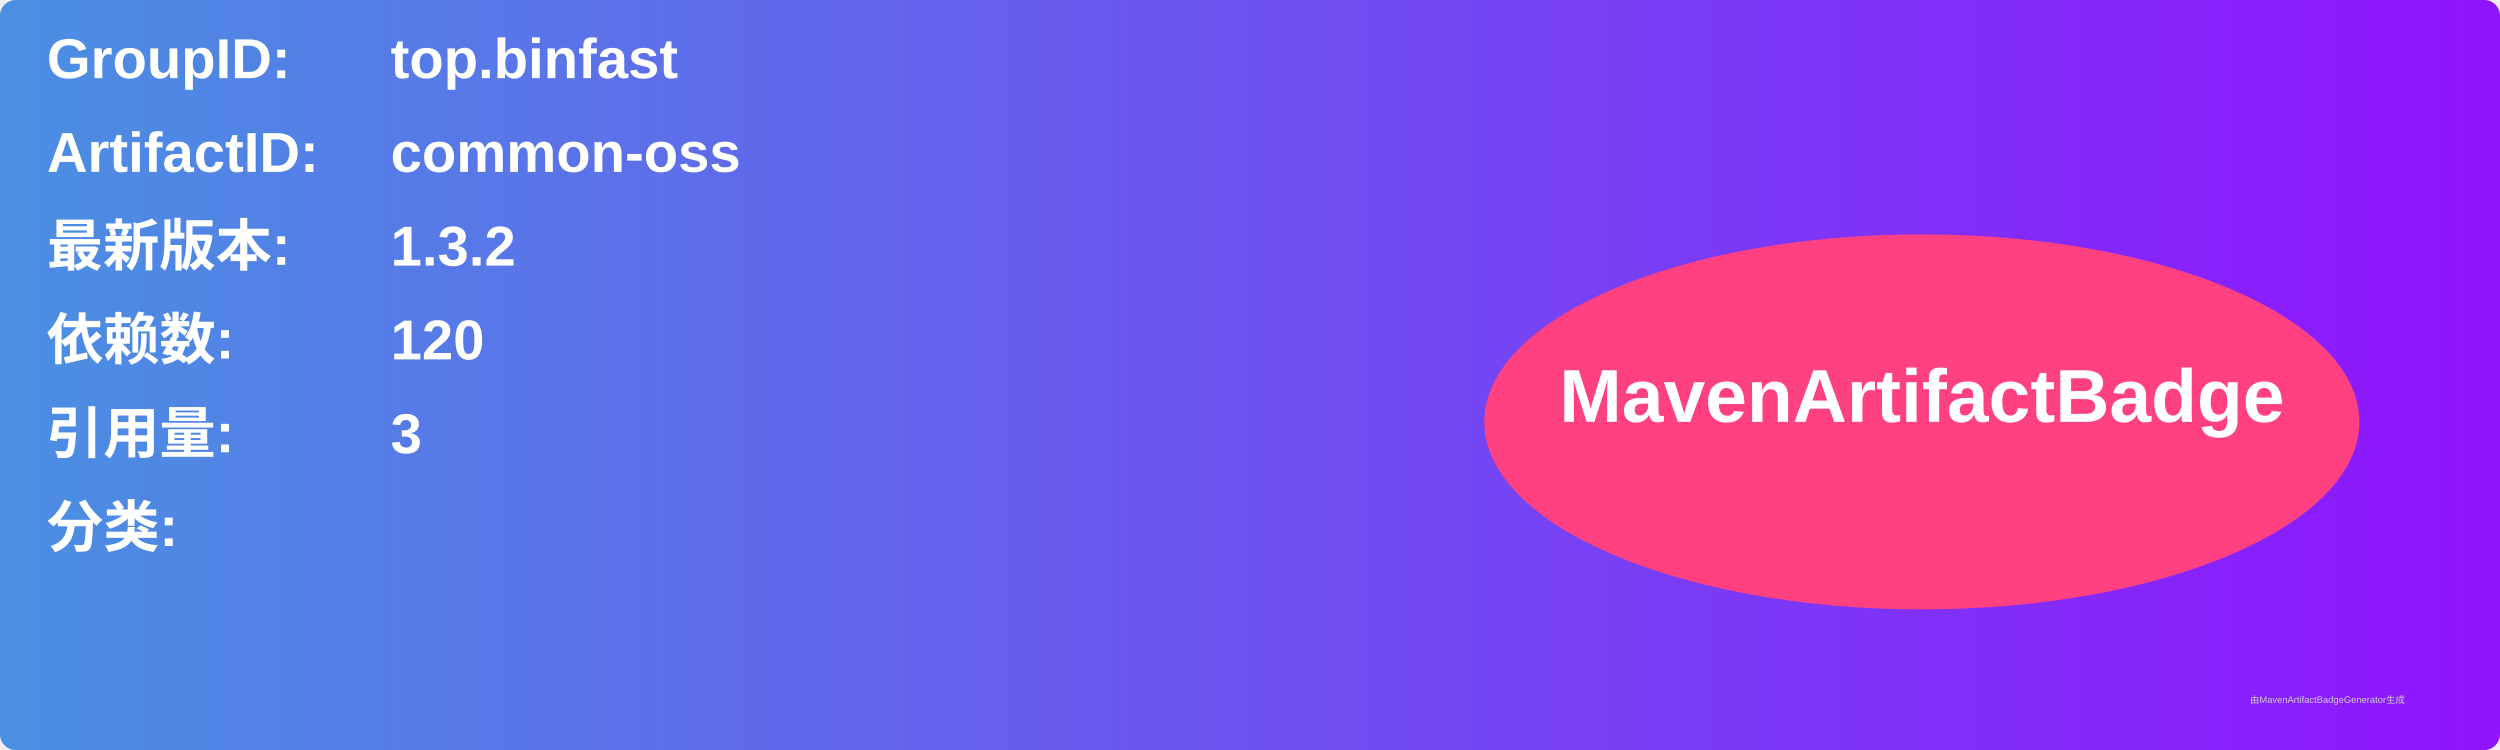
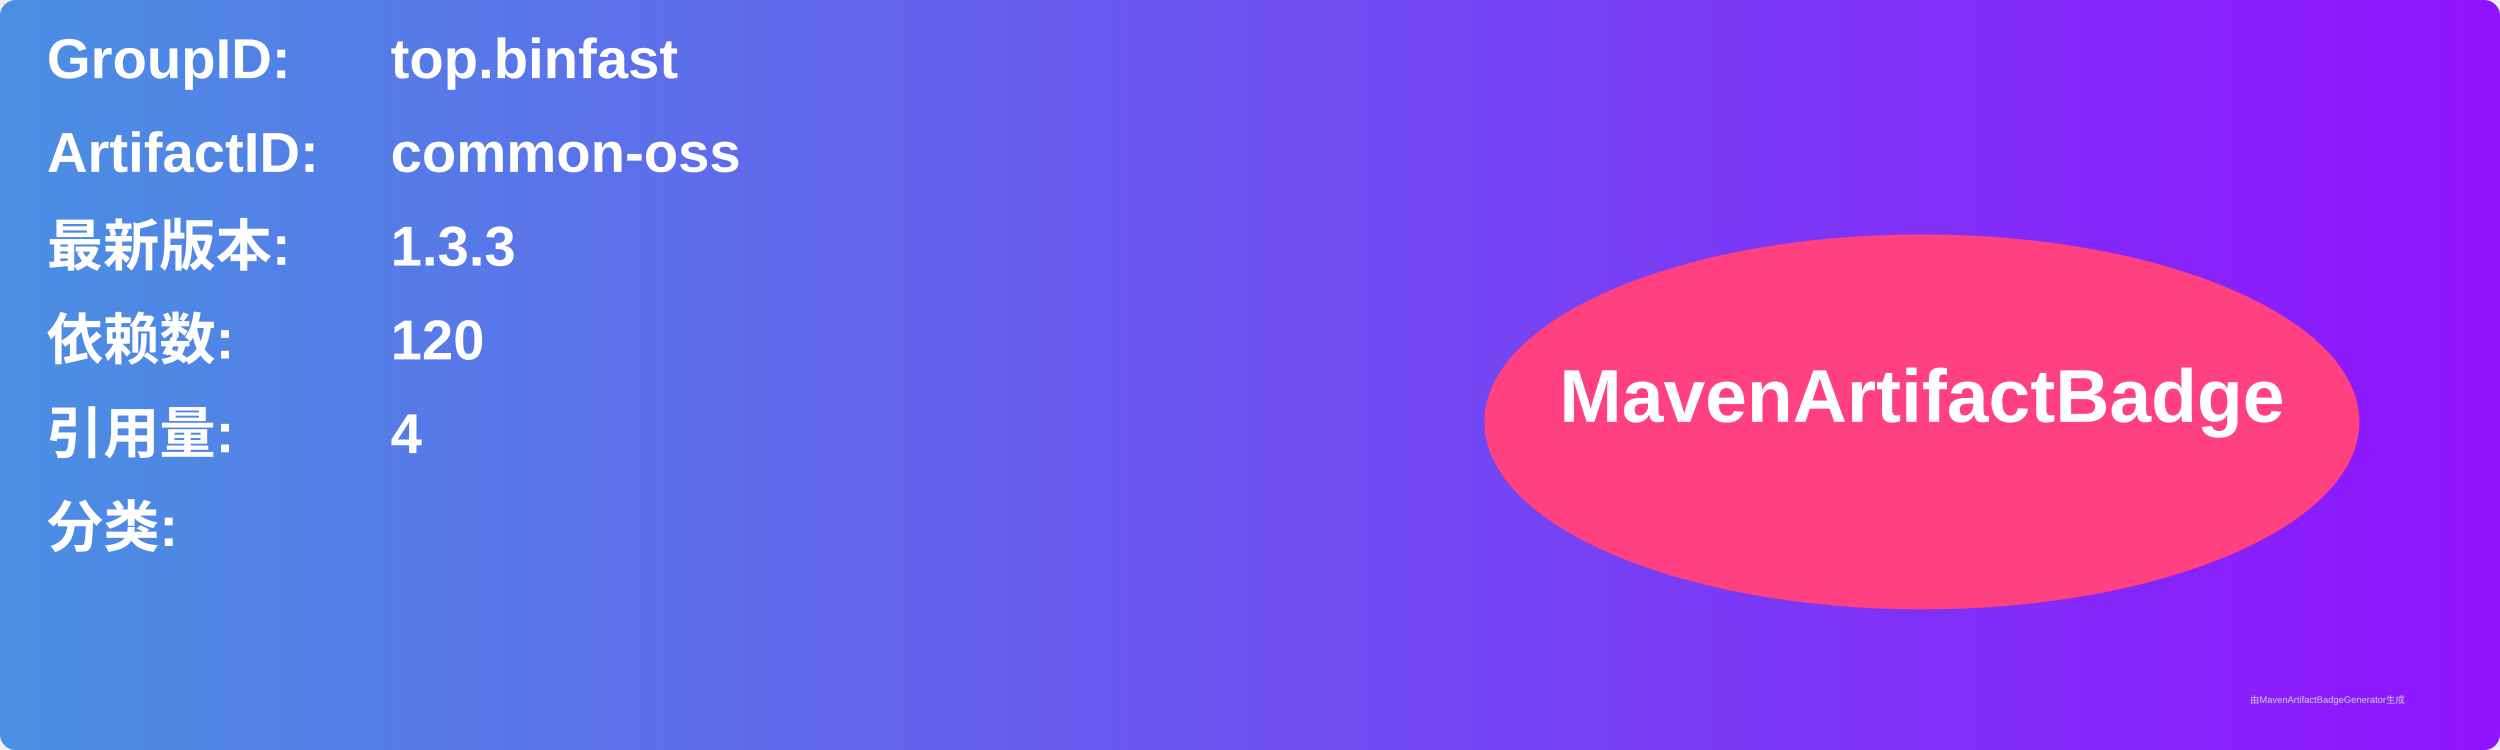
<svg xmlns="http://www.w3.org/2000/svg" width="800" height="240" viewBox="0 0 800 240">
  <linearGradient id="grad" x1="0%" y1="0%" x2="100%" y2="0%">
    <stop offset="0%" stop-color="#4a90e2" />
    <stop offset="100%" stop-color="#9013fe" />
  </linearGradient>
  <rect width="100%" height="100%" rx="5" ry="5" fill="url(#grad)" />
  <g transform="translate(15, 15)">
    <text x="0" y="10" font-family="Arial" font-size="18" fill="white" font-weight="bold" width="260">GroupID:</text>
    <text x="110" y="10" font-family="Arial" font-size="18" fill="white" font-weight="bold" width="460">top.binfast</text>
    <text x="0" y="40" font-family="Arial" font-size="18" fill="white" font-weight="bold" width="260">ArtifactID:</text>
    <text x="110" y="40" font-family="Arial" font-size="18" fill="white" font-weight="bold" width="460">common-oss</text>
    <text x="0" y="70" font-family="Arial" font-size="18" fill="white" font-weight="bold">最新版本:</text>
    <text x="110" y="70" font-family="Arial" font-size="18" fill="white" font-weight="bold">
-       <tspan font-weight="bold">1.3.2</tspan>
+       <tspan font-weight="bold">1.3.3</tspan>
    </text>
    <text x="0" y="100" font-family="Arial" font-size="18" fill="white" font-weight="bold">依赖数: </text>
    <text x="110" y="100" font-family="Arial" font-size="18" fill="white">
      <tspan font-weight="bold">120</tspan>
    </text>
    <text x="0" y="130" font-family="Arial" font-size="18" fill="white" font-weight="bold">引用量: </text>
    <text x="110" y="130" font-family="Arial" font-size="18" fill="white">
-       <tspan font-weight="bold">3</tspan>
+       <tspan font-weight="bold">4</tspan>
    </text>
    <text x="0" y="160" font-family="Arial" font-size="18" fill="white" font-weight="bold">分类:</text>
    <text x="10" y="190" font-family="Arial" font-size="10" fill="white">
      <tspan font-weight="bold" />
    </text>
    <ellipse cx="600" cy="120" rx="140" ry="60" fill="#ff4081" />
    <text x="600" y="120" text-anchor="middle" font-family="Arial" font-size="24" fill="white" font-weight="bold">MavenArtifactBadge</text>
  </g>
  <text x="720" y="225" font-family="Arial" font-size="3" fill="#d0d0d0">由MavenArtifactBadgeGenerator生成</text>
</svg>
